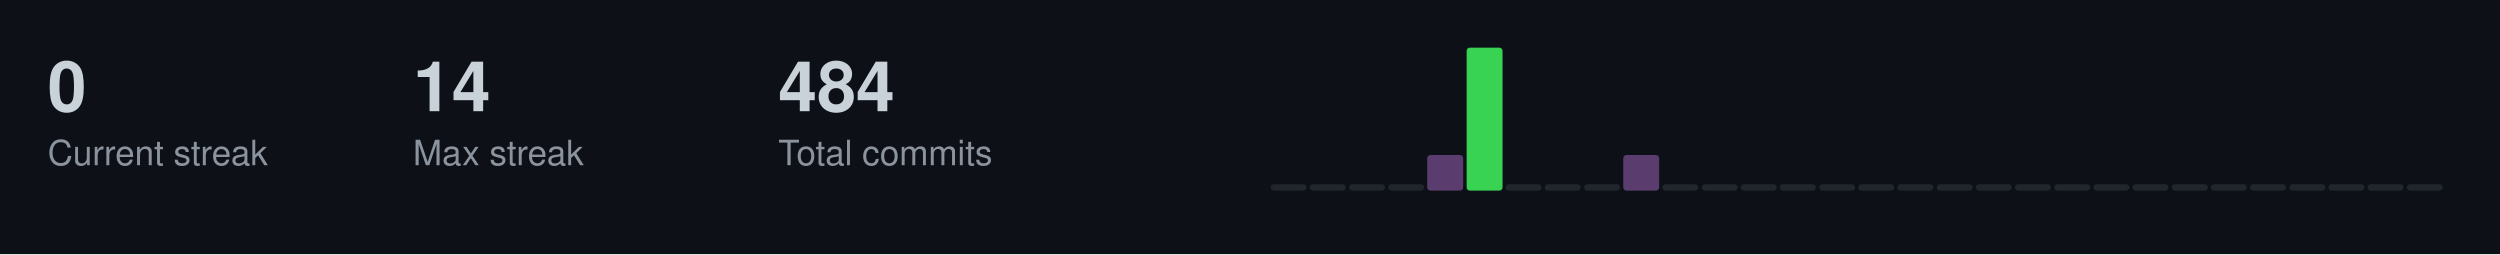
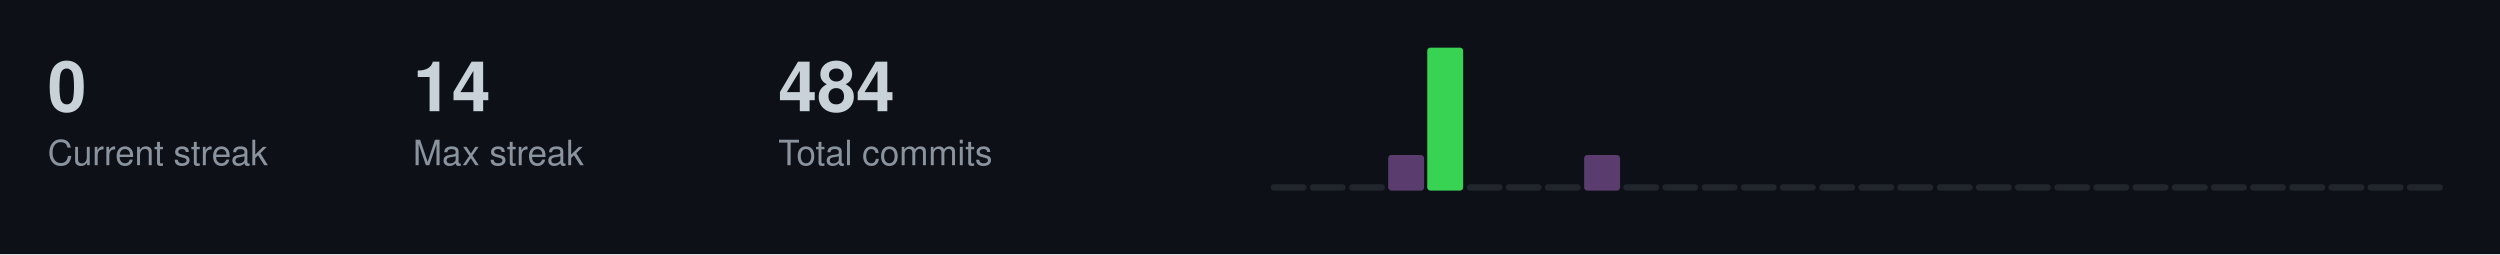
<svg xmlns="http://www.w3.org/2000/svg" width="787" height="80">
  <style>
  .title { font-size: 14px; fill: #c9d1d9; font-family: -apple-system, BlinkMacSystemFont, "Segoe UI", Helvetica, Arial, sans-serif; font-weight: 600; }
  .stat-label { font-size: 11px; fill: #8b949e; font-family: -apple-system, BlinkMacSystemFont, "Segoe UI", Helvetica, Arial, sans-serif; }
  .stat-value { font-size: 22px; fill: #c9d1d9; font-family: -apple-system, BlinkMacSystemFont, "Segoe UI", Helvetica, Arial, sans-serif; font-weight: 600; }
  .streak-fire { font-size: 22px; fill: #f0883e; font-family: -apple-system, BlinkMacSystemFont, "Segoe UI", Helvetica, Arial, sans-serif; font-weight: 600; }
</style>
  <rect width="787" height="80" fill="#0d1117" />
  <text x="15" y="35" class="stat-value">0</text>
  <text x="15" y="52" class="stat-label">Current streak</text>
  <text x="130" y="35" class="stat-value">14</text>
  <text x="130" y="52" class="stat-label">Max streak</text>
  <text x="245" y="35" class="stat-value">484</text>
  <text x="245" y="52" class="stat-label">Total commits</text>
  <rect x="400.0" y="58.0" width="11.3" height="2.0" fill="#21262d" rx="1" />
  <rect x="412.3" y="58.0" width="11.3" height="2.0" fill="#21262d" rx="1" />
  <rect x="424.7" y="58.0" width="11.3" height="2.0" fill="#21262d" rx="1" />
-   <rect x="437.0" y="58.0" width="11.3" height="2.0" fill="#21262d" rx="1" />
-   <rect x="449.3" y="48.8" width="11.3" height="11.2" fill="#5a3d6e" rx="1" />
-   <rect x="461.7" y="15.0" width="11.3" height="45.0" fill="#39d353" rx="1" />
+   <rect x="437.0" y="48.8" width="11.3" height="11.2" fill="#5a3d6e" rx="1" />
+   <rect x="449.3" y="15.0" width="11.3" height="45.0" fill="#39d353" rx="1" />
+   <rect x="461.7" y="58.0" width="11.3" height="2.0" fill="#21262d" rx="1" />
  <rect x="474.0" y="58.0" width="11.3" height="2.0" fill="#21262d" rx="1" />
  <rect x="486.3" y="58.0" width="11.3" height="2.0" fill="#21262d" rx="1" />
-   <rect x="498.7" y="58.0" width="11.3" height="2.0" fill="#21262d" rx="1" />
-   <rect x="511.0" y="48.8" width="11.3" height="11.2" fill="#5a3d6e" rx="1" />
+   <rect x="498.7" y="48.8" width="11.3" height="11.2" fill="#5a3d6e" rx="1" />
+   <rect x="511.0" y="58.0" width="11.3" height="2.0" fill="#21262d" rx="1" />
  <rect x="523.3" y="58.0" width="11.3" height="2.0" fill="#21262d" rx="1" />
  <rect x="535.7" y="58.0" width="11.3" height="2.0" fill="#21262d" rx="1" />
  <rect x="548.0" y="58.0" width="11.3" height="2.0" fill="#21262d" rx="1" />
  <rect x="560.3" y="58.0" width="11.3" height="2.0" fill="#21262d" rx="1" />
  <rect x="572.7" y="58.0" width="11.3" height="2.0" fill="#21262d" rx="1" />
  <rect x="585.0" y="58.0" width="11.3" height="2.0" fill="#21262d" rx="1" />
  <rect x="597.3" y="58.0" width="11.3" height="2.0" fill="#21262d" rx="1" />
  <rect x="609.7" y="58.0" width="11.3" height="2.0" fill="#21262d" rx="1" />
  <rect x="622.0" y="58.0" width="11.3" height="2.0" fill="#21262d" rx="1" />
  <rect x="634.3" y="58.0" width="11.3" height="2.0" fill="#21262d" rx="1" />
  <rect x="646.7" y="58.0" width="11.3" height="2.0" fill="#21262d" rx="1" />
  <rect x="659.0" y="58.0" width="11.3" height="2.0" fill="#21262d" rx="1" />
  <rect x="671.3" y="58.0" width="11.3" height="2.0" fill="#21262d" rx="1" />
  <rect x="683.7" y="58.0" width="11.3" height="2.0" fill="#21262d" rx="1" />
  <rect x="696.0" y="58.0" width="11.3" height="2.0" fill="#21262d" rx="1" />
  <rect x="708.3" y="58.0" width="11.3" height="2.0" fill="#21262d" rx="1" />
  <rect x="720.7" y="58.0" width="11.3" height="2.0" fill="#21262d" rx="1" />
  <rect x="733.0" y="58.0" width="11.3" height="2.0" fill="#21262d" rx="1" />
  <rect x="745.3" y="58.0" width="11.3" height="2.0" fill="#21262d" rx="1" />
  <rect x="757.7" y="58.0" width="11.3" height="2.0" fill="#21262d" rx="1" />
</svg>
